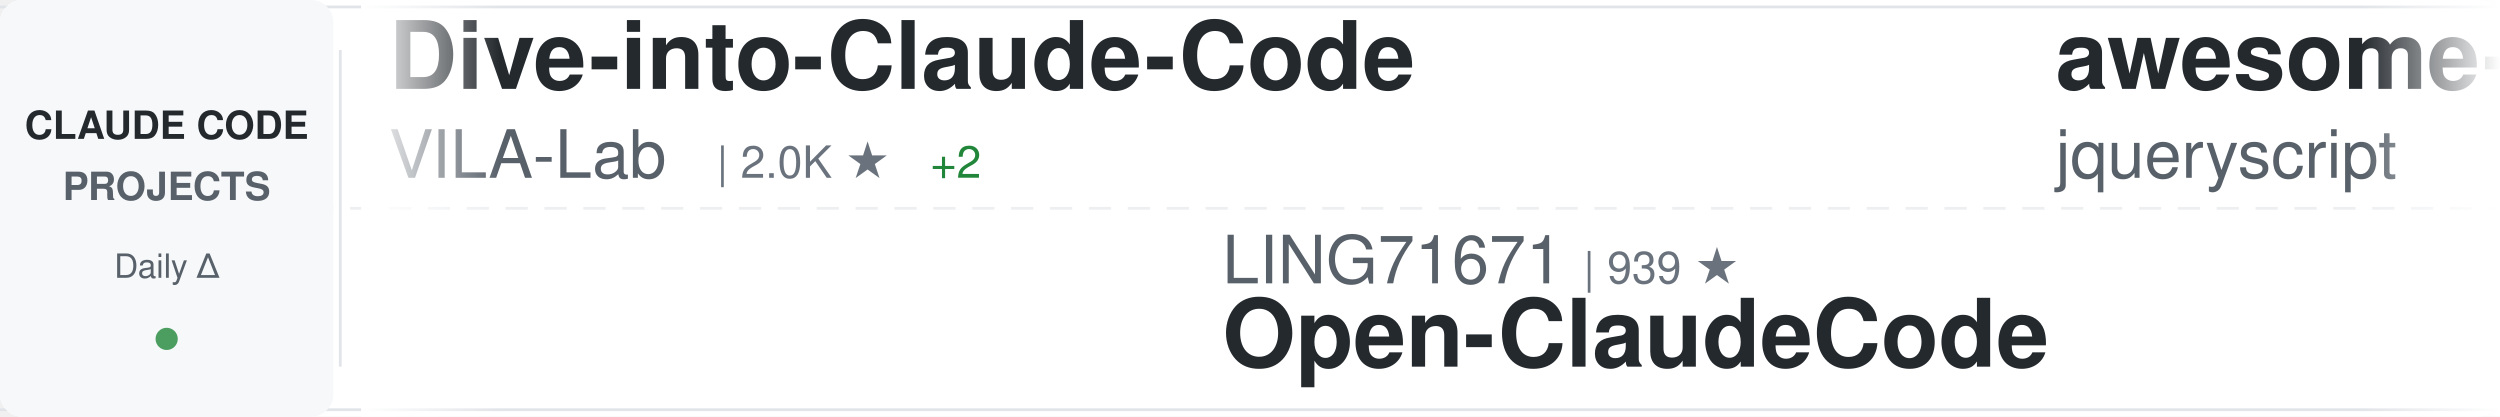
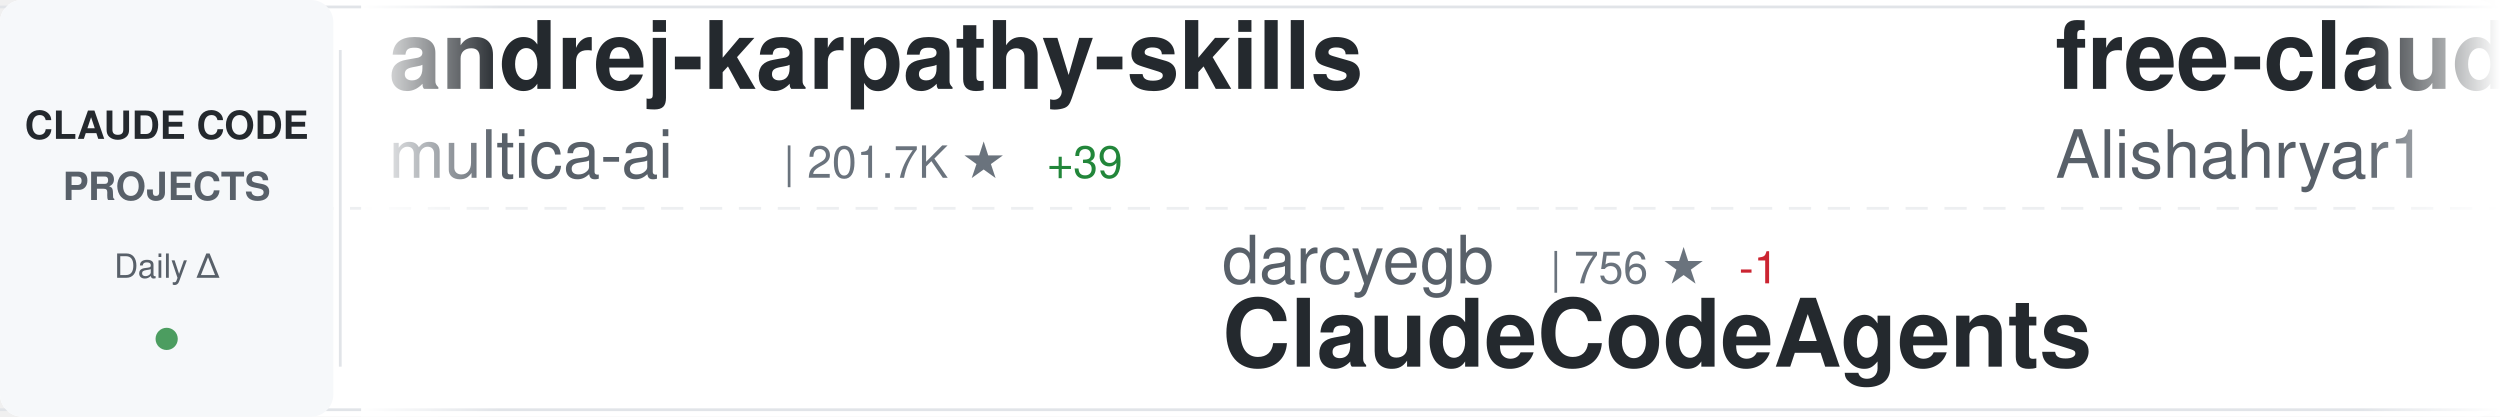
<svg xmlns="http://www.w3.org/2000/svg" width="900" height="150">
  <defs>
    <linearGradient id="awesomeLeftFade" x1="0%" y1="0%" x2="100%" y2="0%">
      <stop offset="0%" style="stop-color:#ffffff;stop-opacity:1" />
      <stop offset="100%" style="stop-color:#ffffff;stop-opacity:0" />
    </linearGradient>
    <linearGradient id="awesomeRightFade" x1="0%" y1="0%" x2="100%" y2="0%">
      <stop offset="0%" style="stop-color:#ffffff;stop-opacity:0" />
      <stop offset="100%" style="stop-color:#ffffff;stop-opacity:1" />
    </linearGradient>
  </defs>
  <rect width="900" height="150" fill="#ffffff" rx="8" />
  <rect x="0" y="2" width="900" height="1" fill="#e1e4e8" />
  <rect x="0" y="147" width="900" height="1" fill="#e1e4e8" />
  <line x1="0" y1="75" x2="900" y2="75" stroke="#e1e4e8" stroke-width="1" stroke-dasharray="8 6" opacity="0.6" />
  <rect x="0" y="0" width="120" height="150" fill="#f6f8fa" rx="8" />
  <text x="60" y="50" font-family="-apple-system, BlinkMacSystemFont, 'Segoe UI', Helvetica, Arial, sans-serif" font-size="14" font-weight="600" fill="#24292e" text-anchor="middle">CLAUDE CODE</text>
  <text x="60" y="72" font-family="-apple-system, BlinkMacSystemFont, 'Segoe UI', Helvetica, Arial, sans-serif" font-size="14" font-weight="600" fill="#586069" text-anchor="middle">PROJECTS</text>
  <text x="60" y="100" font-family="-apple-system, BlinkMacSystemFont, 'Segoe UI', Helvetica, Arial, sans-serif" font-size="12" font-weight="500" fill="#586069" text-anchor="middle">Daily Δ</text>
  <circle cx="60" cy="122" r="4" fill="#22863a" opacity="0.8" />
  <rect x="122" y="18" width="1" height="114" fill="#e1e4e8" />
  <clipPath id="awesomeTickerClip">
    <rect x="130" y="0" width="770" height="150" />
  </clipPath>
  <g clip-path="url(#awesomeTickerClip)">
    <g id="awesomeTickerItems">
      <animateTransform attributeName="transform" attributeType="XML" type="translate" from="0 0" to="-3000 0" dur="54s" repeatCount="indefinite" />
      <g transform="translate(0, 0)">
-         <text x="140" y="32" font-family="-apple-system, BlinkMacSystemFont, 'Segoe UI', Helvetica, Arial, sans-serif" font-size="34" font-weight="600" fill="#24292e">Dive-into-Claude-Code</text>
-         <text x="140" y="64" font-family="-apple-system, BlinkMacSystemFont, 'Segoe UI', Helvetica, Arial, sans-serif" font-size="24" font-weight="400" fill="#586069">VILA-Lab</text>
-         <text x="258" y="64" font-family="-apple-system, BlinkMacSystemFont, 'Segoe UI', Helvetica, Arial, sans-serif" font-size="16" font-weight="500" fill="#6a737d">| 2.0K ★</text>
-         <text x="335" y="64" font-family="-apple-system, BlinkMacSystemFont, 'Segoe UI', Helvetica, Arial, sans-serif" font-size="16" font-weight="500" fill="#22863a"> +2</text>
+         <text x="140" y="32" font-family="-apple-system, BlinkMacSystemFont, 'Segoe UI', Helvetica, Arial, sans-serif" font-size="34" font-weight="600" fill="#24292e">andrej-karpathy-skills</text>
+         <text x="140" y="64" font-family="-apple-system, BlinkMacSystemFont, 'Segoe UI', Helvetica, Arial, sans-serif" font-size="24" font-weight="400" fill="#586069">multica-ai</text>
+         <text x="282" y="64" font-family="-apple-system, BlinkMacSystemFont, 'Segoe UI', Helvetica, Arial, sans-serif" font-size="16" font-weight="500" fill="#6a737d">| 201.7K ★</text>
+         <text x="377" y="64" font-family="-apple-system, BlinkMacSystemFont, 'Segoe UI', Helvetica, Arial, sans-serif" font-size="16" font-weight="500" fill="#22863a"> +39</text>
      </g>
      <g transform="translate(300, 0)">
-         <text x="140" y="102" font-family="-apple-system, BlinkMacSystemFont, 'Segoe UI', Helvetica, Arial, sans-serif" font-size="24" font-weight="400" fill="#586069">LING71671</text>
-         <text x="270" y="102" font-family="-apple-system, BlinkMacSystemFont, 'Segoe UI', Helvetica, Arial, sans-serif" font-size="16" font-weight="500" fill="#6a737d">| 939 ★</text>
-         <text x="140" y="132" font-family="-apple-system, BlinkMacSystemFont, 'Segoe UI', Helvetica, Arial, sans-serif" font-size="34" font-weight="600" fill="#24292e">Open-ClaudeCode</text>
+         <text x="140" y="102" font-family="-apple-system, BlinkMacSystemFont, 'Segoe UI', Helvetica, Arial, sans-serif" font-size="24" font-weight="400" fill="#586069">darcyegb</text>
+         <text x="258" y="102" font-family="-apple-system, BlinkMacSystemFont, 'Segoe UI', Helvetica, Arial, sans-serif" font-size="16" font-weight="500" fill="#6a737d">| 756 ★</text>
+         <text x="326" y="102" font-family="-apple-system, BlinkMacSystemFont, 'Segoe UI', Helvetica, Arial, sans-serif" font-size="16" font-weight="500" fill="#cb2431"> -1</text>
+         <text x="140" y="132" font-family="-apple-system, BlinkMacSystemFont, 'Segoe UI', Helvetica, Arial, sans-serif" font-size="34" font-weight="600" fill="#24292e">ClaudeCodeAgents</text>
      </g>
      <g transform="translate(600, 0)">
-         <text x="140" y="32" font-family="-apple-system, BlinkMacSystemFont, 'Segoe UI', Helvetica, Arial, sans-serif" font-size="34" font-weight="600" fill="#24292e">awesome-claude-code</text>
-         <text x="140" y="64" font-family="-apple-system, BlinkMacSystemFont, 'Segoe UI', Helvetica, Arial, sans-serif" font-size="24" font-weight="400" fill="#586069">jqueryscript</text>
-         <text x="306" y="64" font-family="-apple-system, BlinkMacSystemFont, 'Segoe UI', Helvetica, Arial, sans-serif" font-size="16" font-weight="500" fill="#6a737d">| 497 ★</text>
+         <text x="140" y="32" font-family="-apple-system, BlinkMacSystemFont, 'Segoe UI', Helvetica, Arial, sans-serif" font-size="34" font-weight="600" fill="#24292e">free-claude-code</text>
+         <text x="140" y="64" font-family="-apple-system, BlinkMacSystemFont, 'Segoe UI', Helvetica, Arial, sans-serif" font-size="24" font-weight="400" fill="#586069">Alishahryar1</text>
+         <text x="306" y="64" font-family="-apple-system, BlinkMacSystemFont, 'Segoe UI', Helvetica, Arial, sans-serif" font-size="16" font-weight="500" fill="#6a737d">| 45.3K ★</text>
+         <text x="392" y="64" font-family="-apple-system, BlinkMacSystemFont, 'Segoe UI', Helvetica, Arial, sans-serif" font-size="16" font-weight="500" fill="#22863a"> +13</text>
      </g>
      <g transform="translate(900, 0)">
-         <text x="140" y="102" font-family="-apple-system, BlinkMacSystemFont, 'Segoe UI', Helvetica, Arial, sans-serif" font-size="24" font-weight="400" fill="#586069">Windy3f3f3f3f</text>
-         <text x="318" y="102" font-family="-apple-system, BlinkMacSystemFont, 'Segoe UI', Helvetica, Arial, sans-serif" font-size="16" font-weight="500" fill="#6a737d">| 2.6K ★</text>
-         <text x="395" y="102" font-family="-apple-system, BlinkMacSystemFont, 'Segoe UI', Helvetica, Arial, sans-serif" font-size="16" font-weight="500" fill="#22863a"> +2</text>
-         <text x="140" y="132" font-family="-apple-system, BlinkMacSystemFont, 'Segoe UI', Helvetica, Arial, sans-serif" font-size="34" font-weight="600" fill="#24292e">claude-code-from-scratch</text>
+         <text x="140" y="102" font-family="-apple-system, BlinkMacSystemFont, 'Segoe UI', Helvetica, Arial, sans-serif" font-size="24" font-weight="400" fill="#586069">AICoderTudou</text>
+         <text x="306" y="102" font-family="-apple-system, BlinkMacSystemFont, 'Segoe UI', Helvetica, Arial, sans-serif" font-size="16" font-weight="500" fill="#6a737d">| 497 ★</text>
+         <text x="140" y="132" font-family="-apple-system, BlinkMacSystemFont, 'Segoe UI', Helvetica, Arial, sans-serif" font-size="34" font-weight="600" fill="#24292e">claude-code-tudou</text>
      </g>
      <g transform="translate(1200, 0)">
-         <text x="140" y="32" font-family="-apple-system, BlinkMacSystemFont, 'Segoe UI', Helvetica, Arial, sans-serif" font-size="34" font-weight="600" fill="#24292e">Claude-Code-Game-Studios</text>
-         <text x="140" y="64" font-family="-apple-system, BlinkMacSystemFont, 'Segoe UI', Helvetica, Arial, sans-serif" font-size="24" font-weight="400" fill="#586069">Donchitos</text>
-         <text x="270" y="64" font-family="-apple-system, BlinkMacSystemFont, 'Segoe UI', Helvetica, Arial, sans-serif" font-size="16" font-weight="500" fill="#6a737d">| 23.8K ★</text>
-         <text x="356" y="64" font-family="-apple-system, BlinkMacSystemFont, 'Segoe UI', Helvetica, Arial, sans-serif" font-size="16" font-weight="500" fill="#22863a"> +12</text>
+         <text x="140" y="32" font-family="-apple-system, BlinkMacSystemFont, 'Segoe UI', Helvetica, Arial, sans-serif" font-size="34" font-weight="600" fill="#24292e">claude-code-plugins-plus...</text>
+         <text x="140" y="64" font-family="-apple-system, BlinkMacSystemFont, 'Segoe UI', Helvetica, Arial, sans-serif" font-size="24" font-weight="400" fill="#586069">jeremylongshore</text>
+         <text x="342" y="64" font-family="-apple-system, BlinkMacSystemFont, 'Segoe UI', Helvetica, Arial, sans-serif" font-size="16" font-weight="500" fill="#6a737d">| 2.6K ★</text>
+         <text x="419" y="64" font-family="-apple-system, BlinkMacSystemFont, 'Segoe UI', Helvetica, Arial, sans-serif" font-size="16" font-weight="500" fill="#22863a"> +4</text>
      </g>
      <g transform="translate(1500, 0)">
-         <text x="140" y="102" font-family="-apple-system, BlinkMacSystemFont, 'Segoe UI', Helvetica, Arial, sans-serif" font-size="24" font-weight="400" fill="#586069">ding113</text>
-         <text x="246" y="102" font-family="-apple-system, BlinkMacSystemFont, 'Segoe UI', Helvetica, Arial, sans-serif" font-size="16" font-weight="500" fill="#6a737d">| 3.3K ★</text>
-         <text x="323" y="102" font-family="-apple-system, BlinkMacSystemFont, 'Segoe UI', Helvetica, Arial, sans-serif" font-size="16" font-weight="500" fill="#22863a"> +1</text>
-         <text x="140" y="132" font-family="-apple-system, BlinkMacSystemFont, 'Segoe UI', Helvetica, Arial, sans-serif" font-size="34" font-weight="600" fill="#24292e">claude-code-hub</text>
+         <text x="140" y="102" font-family="-apple-system, BlinkMacSystemFont, 'Segoe UI', Helvetica, Arial, sans-serif" font-size="24" font-weight="400" fill="#586069">Yeachan-Heo</text>
+         <text x="294" y="102" font-family="-apple-system, BlinkMacSystemFont, 'Segoe UI', Helvetica, Arial, sans-serif" font-size="16" font-weight="500" fill="#6a737d">| 38.5K ★</text>
+         <text x="380" y="102" font-family="-apple-system, BlinkMacSystemFont, 'Segoe UI', Helvetica, Arial, sans-serif" font-size="16" font-weight="500" fill="#22863a"> +5</text>
+         <text x="140" y="132" font-family="-apple-system, BlinkMacSystemFont, 'Segoe UI', Helvetica, Arial, sans-serif" font-size="34" font-weight="600" fill="#24292e">oh-my-claudecode</text>
      </g>
      <g transform="translate(1800, 0)">
        <text x="140" y="32" font-family="-apple-system, BlinkMacSystemFont, 'Segoe UI', Helvetica, Arial, sans-serif" font-size="34" font-weight="600" fill="#24292e">claude-code-action</text>
        <text x="140" y="64" font-family="-apple-system, BlinkMacSystemFont, 'Segoe UI', Helvetica, Arial, sans-serif" font-size="24" font-weight="400" fill="#586069">anthropics</text>
        <text x="282" y="64" font-family="-apple-system, BlinkMacSystemFont, 'Segoe UI', Helvetica, Arial, sans-serif" font-size="16" font-weight="500" fill="#6a737d">| 8.6K ★</text>
-         <text x="359" y="64" font-family="-apple-system, BlinkMacSystemFont, 'Segoe UI', Helvetica, Arial, sans-serif" font-size="16" font-weight="500" fill="#22863a"> +1</text>
      </g>
      <g transform="translate(2100, 0)">
-         <text x="140" y="102" font-family="-apple-system, BlinkMacSystemFont, 'Segoe UI', Helvetica, Arial, sans-serif" font-size="24" font-weight="400" fill="#586069">fazxes</text>
-         <text x="234" y="102" font-family="-apple-system, BlinkMacSystemFont, 'Segoe UI', Helvetica, Arial, sans-serif" font-size="16" font-weight="500" fill="#6a737d">| 231 ★</text>
-         <text x="140" y="132" font-family="-apple-system, BlinkMacSystemFont, 'Segoe UI', Helvetica, Arial, sans-serif" font-size="34" font-weight="600" fill="#24292e">Claude-code</text>
+         <text x="140" y="102" font-family="-apple-system, BlinkMacSystemFont, 'Segoe UI', Helvetica, Arial, sans-serif" font-size="24" font-weight="400" fill="#586069">VILA-Lab</text>
+         <text x="258" y="102" font-family="-apple-system, BlinkMacSystemFont, 'Segoe UI', Helvetica, Arial, sans-serif" font-size="16" font-weight="500" fill="#6a737d">| 2.0K ★</text>
+         <text x="140" y="132" font-family="-apple-system, BlinkMacSystemFont, 'Segoe UI', Helvetica, Arial, sans-serif" font-size="34" font-weight="600" fill="#24292e">Dive-into-Claude-Code</text>
      </g>
      <g transform="translate(2400, 0)">
-         <text x="140" y="32" font-family="-apple-system, BlinkMacSystemFont, 'Segoe UI', Helvetica, Arial, sans-serif" font-size="34" font-weight="600" fill="#24292e">claude-code-hooks-master...</text>
-         <text x="140" y="64" font-family="-apple-system, BlinkMacSystemFont, 'Segoe UI', Helvetica, Arial, sans-serif" font-size="24" font-weight="400" fill="#586069">disler</text>
-         <text x="234" y="64" font-family="-apple-system, BlinkMacSystemFont, 'Segoe UI', Helvetica, Arial, sans-serif" font-size="16" font-weight="500" fill="#6a737d">| 3.9K ★</text>
+         <text x="140" y="32" font-family="-apple-system, BlinkMacSystemFont, 'Segoe UI', Helvetica, Arial, sans-serif" font-size="34" font-weight="600" fill="#24292e">claude-code-best-practic...</text>
+         <text x="140" y="64" font-family="-apple-system, BlinkMacSystemFont, 'Segoe UI', Helvetica, Arial, sans-serif" font-size="24" font-weight="400" fill="#586069">shanraisshan</text>
+         <text x="306" y="64" font-family="-apple-system, BlinkMacSystemFont, 'Segoe UI', Helvetica, Arial, sans-serif" font-size="16" font-weight="500" fill="#6a737d">| 64.4K ★</text>
+         <text x="392" y="64" font-family="-apple-system, BlinkMacSystemFont, 'Segoe UI', Helvetica, Arial, sans-serif" font-size="16" font-weight="500" fill="#22863a"> +13</text>
      </g>
      <g transform="translate(2700, 0)">
-         <text x="140" y="102" font-family="-apple-system, BlinkMacSystemFont, 'Segoe UI', Helvetica, Arial, sans-serif" font-size="24" font-weight="400" fill="#586069">centminmod</text>
-         <text x="282" y="102" font-family="-apple-system, BlinkMacSystemFont, 'Segoe UI', Helvetica, Arial, sans-serif" font-size="16" font-weight="500" fill="#6a737d">| 2.6K ★</text>
-         <text x="140" y="132" font-family="-apple-system, BlinkMacSystemFont, 'Segoe UI', Helvetica, Arial, sans-serif" font-size="34" font-weight="600" fill="#24292e">my-claude-code-setup</text>
+         <text x="140" y="102" font-family="-apple-system, BlinkMacSystemFont, 'Segoe UI', Helvetica, Arial, sans-serif" font-size="24" font-weight="400" fill="#586069">Piebald-AI</text>
+         <text x="282" y="102" font-family="-apple-system, BlinkMacSystemFont, 'Segoe UI', Helvetica, Arial, sans-serif" font-size="16" font-weight="500" fill="#6a737d">| 12.3K ★</text>
+         <text x="368" y="102" font-family="-apple-system, BlinkMacSystemFont, 'Segoe UI', Helvetica, Arial, sans-serif" font-size="16" font-weight="500" fill="#22863a"> +1</text>
+         <text x="140" y="132" font-family="-apple-system, BlinkMacSystemFont, 'Segoe UI', Helvetica, Arial, sans-serif" font-size="34" font-weight="600" fill="#24292e">claude-code-system-promp...</text>
      </g>
      <g transform="translate(3000, 0)">
-         <text x="140" y="32" font-family="-apple-system, BlinkMacSystemFont, 'Segoe UI', Helvetica, Arial, sans-serif" font-size="34" font-weight="600" fill="#24292e">Dive-into-Claude-Code</text>
-         <text x="140" y="64" font-family="-apple-system, BlinkMacSystemFont, 'Segoe UI', Helvetica, Arial, sans-serif" font-size="24" font-weight="400" fill="#586069">VILA-Lab</text>
-         <text x="258" y="64" font-family="-apple-system, BlinkMacSystemFont, 'Segoe UI', Helvetica, Arial, sans-serif" font-size="16" font-weight="500" fill="#6a737d">| 2.0K ★</text>
-         <text x="335" y="64" font-family="-apple-system, BlinkMacSystemFont, 'Segoe UI', Helvetica, Arial, sans-serif" font-size="16" font-weight="500" fill="#22863a"> +2</text>
+         <text x="140" y="32" font-family="-apple-system, BlinkMacSystemFont, 'Segoe UI', Helvetica, Arial, sans-serif" font-size="34" font-weight="600" fill="#24292e">andrej-karpathy-skills</text>
+         <text x="140" y="64" font-family="-apple-system, BlinkMacSystemFont, 'Segoe UI', Helvetica, Arial, sans-serif" font-size="24" font-weight="400" fill="#586069">multica-ai</text>
+         <text x="282" y="64" font-family="-apple-system, BlinkMacSystemFont, 'Segoe UI', Helvetica, Arial, sans-serif" font-size="16" font-weight="500" fill="#6a737d">| 201.7K ★</text>
+         <text x="377" y="64" font-family="-apple-system, BlinkMacSystemFont, 'Segoe UI', Helvetica, Arial, sans-serif" font-size="16" font-weight="500" fill="#22863a"> +39</text>
      </g>
      <g transform="translate(3300, 0)">
-         <text x="140" y="102" font-family="-apple-system, BlinkMacSystemFont, 'Segoe UI', Helvetica, Arial, sans-serif" font-size="24" font-weight="400" fill="#586069">LING71671</text>
-         <text x="270" y="102" font-family="-apple-system, BlinkMacSystemFont, 'Segoe UI', Helvetica, Arial, sans-serif" font-size="16" font-weight="500" fill="#6a737d">| 939 ★</text>
-         <text x="140" y="132" font-family="-apple-system, BlinkMacSystemFont, 'Segoe UI', Helvetica, Arial, sans-serif" font-size="34" font-weight="600" fill="#24292e">Open-ClaudeCode</text>
+         <text x="140" y="102" font-family="-apple-system, BlinkMacSystemFont, 'Segoe UI', Helvetica, Arial, sans-serif" font-size="24" font-weight="400" fill="#586069">darcyegb</text>
+         <text x="258" y="102" font-family="-apple-system, BlinkMacSystemFont, 'Segoe UI', Helvetica, Arial, sans-serif" font-size="16" font-weight="500" fill="#6a737d">| 756 ★</text>
+         <text x="326" y="102" font-family="-apple-system, BlinkMacSystemFont, 'Segoe UI', Helvetica, Arial, sans-serif" font-size="16" font-weight="500" fill="#cb2431"> -1</text>
+         <text x="140" y="132" font-family="-apple-system, BlinkMacSystemFont, 'Segoe UI', Helvetica, Arial, sans-serif" font-size="34" font-weight="600" fill="#24292e">ClaudeCodeAgents</text>
      </g>
      <g transform="translate(3600, 0)">
-         <text x="140" y="32" font-family="-apple-system, BlinkMacSystemFont, 'Segoe UI', Helvetica, Arial, sans-serif" font-size="34" font-weight="600" fill="#24292e">awesome-claude-code</text>
-         <text x="140" y="64" font-family="-apple-system, BlinkMacSystemFont, 'Segoe UI', Helvetica, Arial, sans-serif" font-size="24" font-weight="400" fill="#586069">jqueryscript</text>
-         <text x="306" y="64" font-family="-apple-system, BlinkMacSystemFont, 'Segoe UI', Helvetica, Arial, sans-serif" font-size="16" font-weight="500" fill="#6a737d">| 497 ★</text>
+         <text x="140" y="32" font-family="-apple-system, BlinkMacSystemFont, 'Segoe UI', Helvetica, Arial, sans-serif" font-size="34" font-weight="600" fill="#24292e">free-claude-code</text>
+         <text x="140" y="64" font-family="-apple-system, BlinkMacSystemFont, 'Segoe UI', Helvetica, Arial, sans-serif" font-size="24" font-weight="400" fill="#586069">Alishahryar1</text>
+         <text x="306" y="64" font-family="-apple-system, BlinkMacSystemFont, 'Segoe UI', Helvetica, Arial, sans-serif" font-size="16" font-weight="500" fill="#6a737d">| 45.3K ★</text>
+         <text x="392" y="64" font-family="-apple-system, BlinkMacSystemFont, 'Segoe UI', Helvetica, Arial, sans-serif" font-size="16" font-weight="500" fill="#22863a"> +13</text>
      </g>
      <g transform="translate(3900, 0)">
-         <text x="140" y="102" font-family="-apple-system, BlinkMacSystemFont, 'Segoe UI', Helvetica, Arial, sans-serif" font-size="24" font-weight="400" fill="#586069">Windy3f3f3f3f</text>
-         <text x="318" y="102" font-family="-apple-system, BlinkMacSystemFont, 'Segoe UI', Helvetica, Arial, sans-serif" font-size="16" font-weight="500" fill="#6a737d">| 2.6K ★</text>
-         <text x="395" y="102" font-family="-apple-system, BlinkMacSystemFont, 'Segoe UI', Helvetica, Arial, sans-serif" font-size="16" font-weight="500" fill="#22863a"> +2</text>
-         <text x="140" y="132" font-family="-apple-system, BlinkMacSystemFont, 'Segoe UI', Helvetica, Arial, sans-serif" font-size="34" font-weight="600" fill="#24292e">claude-code-from-scratch</text>
+         <text x="140" y="102" font-family="-apple-system, BlinkMacSystemFont, 'Segoe UI', Helvetica, Arial, sans-serif" font-size="24" font-weight="400" fill="#586069">AICoderTudou</text>
+         <text x="306" y="102" font-family="-apple-system, BlinkMacSystemFont, 'Segoe UI', Helvetica, Arial, sans-serif" font-size="16" font-weight="500" fill="#6a737d">| 497 ★</text>
+         <text x="140" y="132" font-family="-apple-system, BlinkMacSystemFont, 'Segoe UI', Helvetica, Arial, sans-serif" font-size="34" font-weight="600" fill="#24292e">claude-code-tudou</text>
      </g>
    </g>
  </g>
  <rect x="130" y="0" width="50" height="150" fill="url(#awesomeLeftFade)" />
  <rect x="850" y="0" width="50" height="150" fill="url(#awesomeRightFade)" />
</svg>
